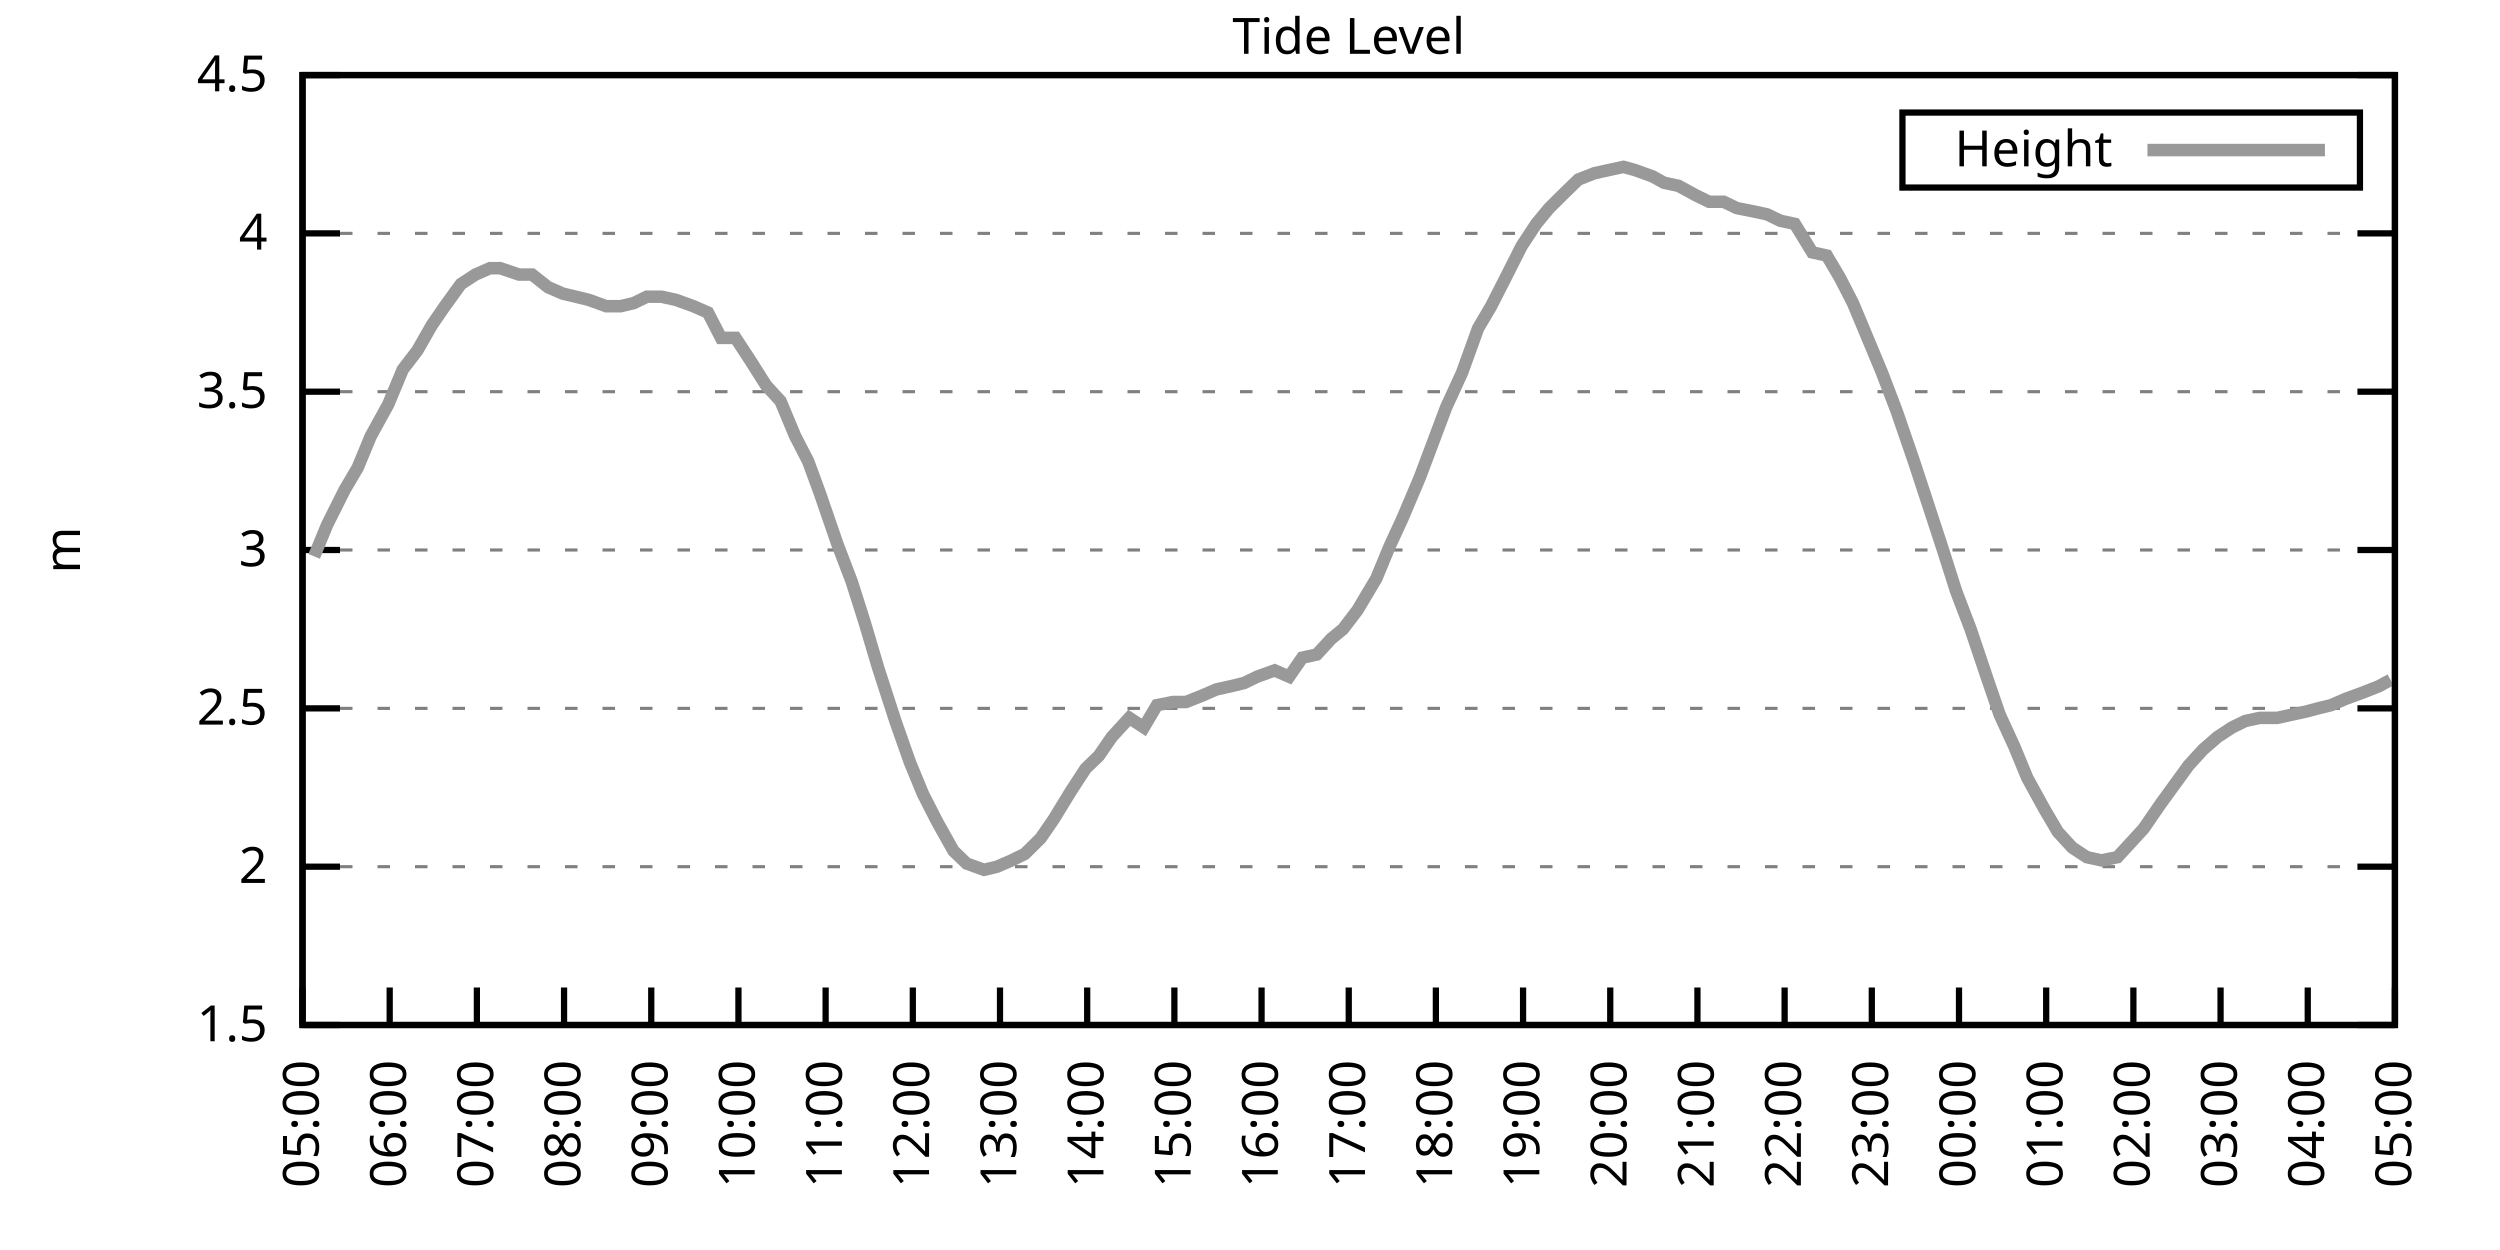
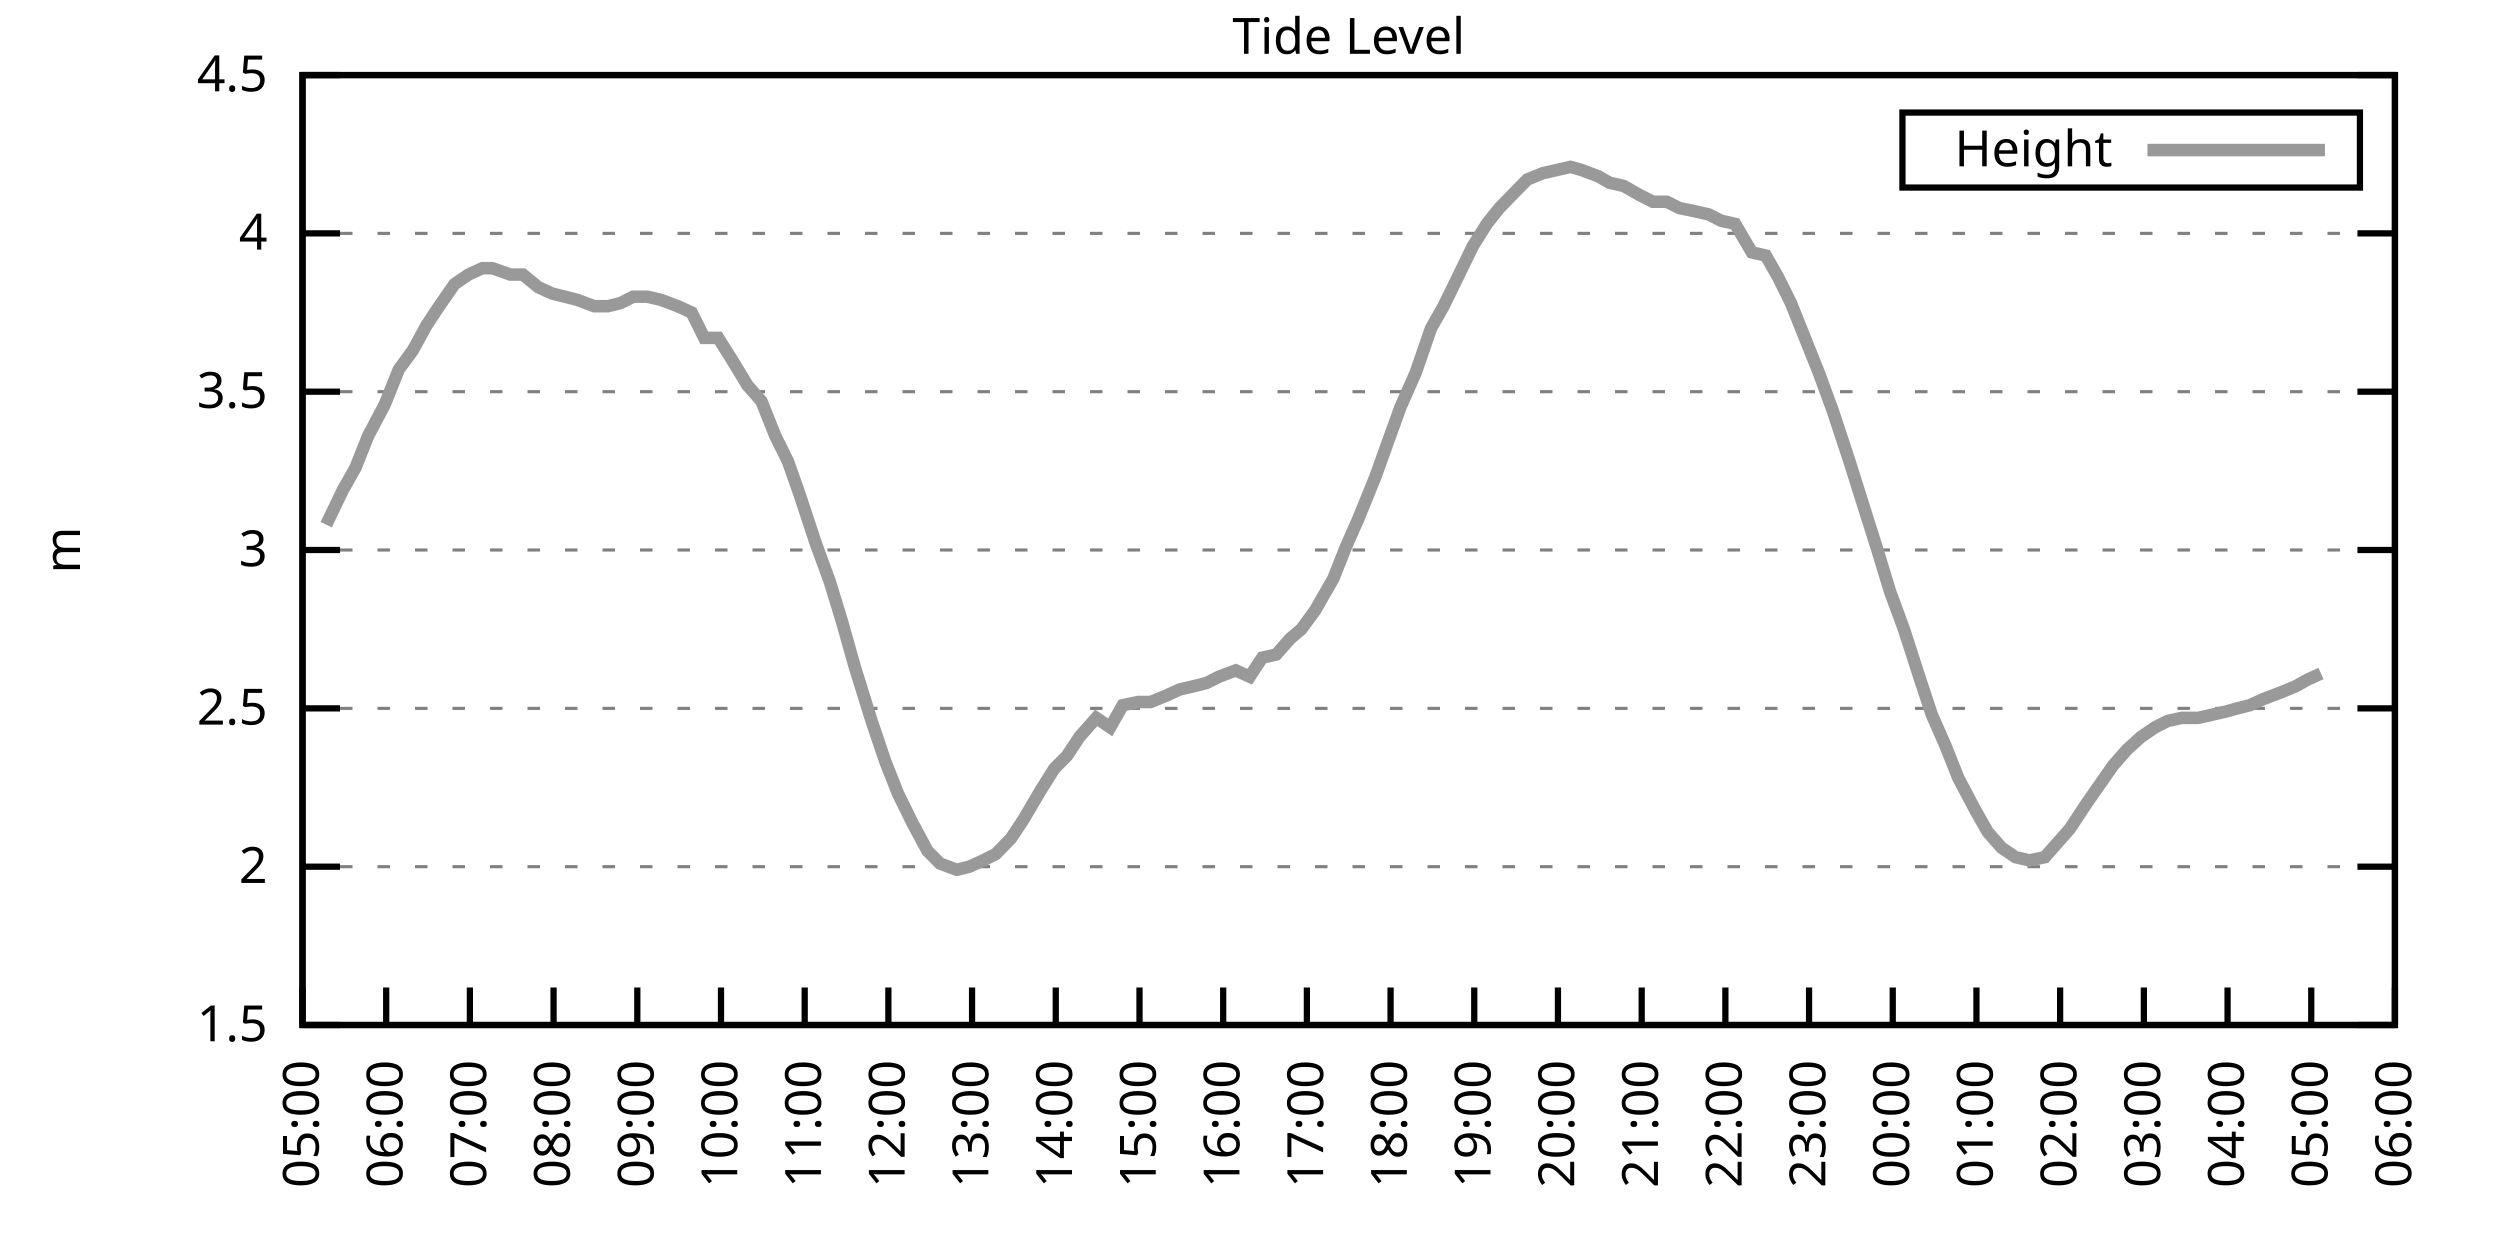
<svg xmlns="http://www.w3.org/2000/svg" xmlns:xlink="http://www.w3.org/1999/xlink" width="400" height="200" viewBox="0 0 400 200">
  <g id="gnuplot_canvas">
    <rect x="0" y="0" width="400" height="200" fill="none" />
    <defs>
      <circle id="gpDot" r="0.5" stroke-width="0.5" stroke="currentColor" />
      <path id="gpPt0" stroke-width="0.333" stroke="currentColor" d="M-1,0 h2 M0,-1 v2" />
      <path id="gpPt1" stroke-width="0.333" stroke="currentColor" d="M-1,-1 L1,1 M1,-1 L-1,1" />
      <path id="gpPt2" stroke-width="0.333" stroke="currentColor" d="M-1,0 L1,0 M0,-1 L0,1 M-1,-1 L1,1 M-1,1 L1,-1" />
      <rect id="gpPt3" stroke-width="0.333" stroke="currentColor" x="-1" y="-1" width="2" height="2" />
      <rect id="gpPt4" stroke-width="0.333" stroke="currentColor" fill="currentColor" x="-1" y="-1" width="2" height="2" />
      <circle id="gpPt5" stroke-width="0.333" stroke="currentColor" cx="0" cy="0" r="1" />
      <use xlink:href="#gpPt5" id="gpPt6" fill="currentColor" stroke="none" />
      <path id="gpPt7" stroke-width="0.333" stroke="currentColor" d="M0,-1.33 L-1.33,0.67 L1.33,0.67 z" />
      <use xlink:href="#gpPt7" id="gpPt8" fill="currentColor" stroke="none" />
      <use xlink:href="#gpPt7" id="gpPt9" stroke="currentColor" transform="rotate(180)" />
      <use xlink:href="#gpPt9" id="gpPt10" fill="currentColor" stroke="none" />
      <use xlink:href="#gpPt3" id="gpPt11" stroke="currentColor" transform="rotate(45)" />
      <use xlink:href="#gpPt11" id="gpPt12" fill="currentColor" stroke="none" />
      <path id="gpPt13" stroke-width="0.333" stroke="currentColor" d="M0,1.330 L1.265,0.411 L0.782,-1.067 L-0.782,-1.076 L-1.265,0.411 z" />
      <use xlink:href="#gpPt13" id="gpPt14" fill="currentColor" stroke="none" />
      <filter id="textbox" filterUnits="objectBoundingBox" x="0" y="0" height="1" width="1">
        <feFlood flood-color="white" flood-opacity="1" result="bgnd" />
        <feComposite in="SourceGraphic" in2="bgnd" operator="atop" />
      </filter>
      <filter id="greybox" filterUnits="objectBoundingBox" x="0" y="0" height="1" width="1">
        <feFlood flood-color="lightgrey" flood-opacity="1" result="grey" />
        <feComposite in="SourceGraphic" in2="grey" operator="atop" />
      </filter>
    </defs>
    <g fill="none" color="white" stroke="currentColor" stroke-width="1.00" stroke-linecap="butt" stroke-linejoin="miter">
</g>
    <g fill="none" color="black" stroke="currentColor" stroke-width="1.00" stroke-linecap="butt" stroke-linejoin="miter">
      <g stroke="none" shape-rendering="crispEdges">
        <polygon fill="rgb(255, 255, 255)" points="48.40,164.00 383.18,164.00 383.18,12.02 48.40,12.02 " />
      </g>
    </g>
    <g fill="none" color="black" stroke="currentColor" stroke-width="1.00" stroke-linecap="butt" stroke-linejoin="miter">
</g>
    <g fill="none" color="black" stroke="black" stroke-width="0.50" stroke-linecap="butt" stroke-linejoin="miter">
</g>
    <g fill="none" color="gray" stroke="currentColor" stroke-width="0.50" stroke-linecap="butt" stroke-linejoin="miter">
      <path stroke="gray" stroke-dasharray="2,4" class="gridline" d="M48.40,164.00 L383.19,164.00  " />
    </g>
    <g fill="none" color="gray" stroke="gray" stroke-width="1.00" stroke-linecap="butt" stroke-linejoin="miter">
</g>
    <g fill="none" color="black" stroke="currentColor" stroke-width="1.00" stroke-linecap="butt" stroke-linejoin="miter">
      <path stroke="black" d="M48.40,164.00 L54.40,164.00 M383.19,164.00 L377.19,164.00  " />
      <g transform="translate(42.80,166.60)" stroke="none" fill="black" font-family="Sans" font-size="8.00" text-anchor="end">
        <text>
          <tspan font-family="Sans"> 1.5</tspan>
        </text>
      </g>
    </g>
    <g fill="none" color="black" stroke="currentColor" stroke-width="1.00" stroke-linecap="butt" stroke-linejoin="miter">
</g>
    <g fill="none" color="black" stroke="black" stroke-width="0.50" stroke-linecap="butt" stroke-linejoin="miter">
</g>
    <g fill="none" color="gray" stroke="currentColor" stroke-width="0.50" stroke-linecap="butt" stroke-linejoin="miter">
      <path stroke="gray" stroke-dasharray="2,4" class="gridline" d="M48.40,138.67 L383.19,138.67  " />
    </g>
    <g fill="none" color="gray" stroke="gray" stroke-width="1.00" stroke-linecap="butt" stroke-linejoin="miter">
</g>
    <g fill="none" color="black" stroke="currentColor" stroke-width="1.00" stroke-linecap="butt" stroke-linejoin="miter">
      <path stroke="black" d="M48.40,138.67 L54.40,138.67 M383.19,138.67 L377.19,138.67  " />
      <g transform="translate(42.80,141.27)" stroke="none" fill="black" font-family="Sans" font-size="8.00" text-anchor="end">
        <text>
          <tspan font-family="Sans"> 2</tspan>
        </text>
      </g>
    </g>
    <g fill="none" color="black" stroke="currentColor" stroke-width="1.00" stroke-linecap="butt" stroke-linejoin="miter">
</g>
    <g fill="none" color="black" stroke="black" stroke-width="0.50" stroke-linecap="butt" stroke-linejoin="miter">
</g>
    <g fill="none" color="gray" stroke="currentColor" stroke-width="0.50" stroke-linecap="butt" stroke-linejoin="miter">
      <path stroke="gray" stroke-dasharray="2,4" class="gridline" d="M48.40,113.34 L383.19,113.34  " />
    </g>
    <g fill="none" color="gray" stroke="gray" stroke-width="1.00" stroke-linecap="butt" stroke-linejoin="miter">
</g>
    <g fill="none" color="black" stroke="currentColor" stroke-width="1.00" stroke-linecap="butt" stroke-linejoin="miter">
      <path stroke="black" d="M48.40,113.34 L54.40,113.34 M383.19,113.34 L377.19,113.34  " />
      <g transform="translate(42.80,115.94)" stroke="none" fill="black" font-family="Sans" font-size="8.00" text-anchor="end">
        <text>
          <tspan font-family="Sans"> 2.5</tspan>
        </text>
      </g>
    </g>
    <g fill="none" color="black" stroke="currentColor" stroke-width="1.00" stroke-linecap="butt" stroke-linejoin="miter">
</g>
    <g fill="none" color="black" stroke="black" stroke-width="0.50" stroke-linecap="butt" stroke-linejoin="miter">
</g>
    <g fill="none" color="gray" stroke="currentColor" stroke-width="0.50" stroke-linecap="butt" stroke-linejoin="miter">
      <path stroke="gray" stroke-dasharray="2,4" class="gridline" d="M48.40,88.00 L383.19,88.00  " />
    </g>
    <g fill="none" color="gray" stroke="gray" stroke-width="1.00" stroke-linecap="butt" stroke-linejoin="miter">
</g>
    <g fill="none" color="black" stroke="currentColor" stroke-width="1.00" stroke-linecap="butt" stroke-linejoin="miter">
      <path stroke="black" d="M48.40,88.00 L54.40,88.00 M383.19,88.00 L377.19,88.00  " />
      <g transform="translate(42.80,90.60)" stroke="none" fill="black" font-family="Sans" font-size="8.00" text-anchor="end">
        <text>
          <tspan font-family="Sans"> 3</tspan>
        </text>
      </g>
    </g>
    <g fill="none" color="black" stroke="currentColor" stroke-width="1.00" stroke-linecap="butt" stroke-linejoin="miter">
</g>
    <g fill="none" color="black" stroke="black" stroke-width="0.50" stroke-linecap="butt" stroke-linejoin="miter">
</g>
    <g fill="none" color="gray" stroke="currentColor" stroke-width="0.50" stroke-linecap="butt" stroke-linejoin="miter">
      <path stroke="gray" stroke-dasharray="2,4" class="gridline" d="M48.40,62.67 L383.19,62.67  " />
    </g>
    <g fill="none" color="gray" stroke="gray" stroke-width="1.00" stroke-linecap="butt" stroke-linejoin="miter">
</g>
    <g fill="none" color="black" stroke="currentColor" stroke-width="1.00" stroke-linecap="butt" stroke-linejoin="miter">
      <path stroke="black" d="M48.40,62.67 L54.40,62.67 M383.19,62.67 L377.19,62.67  " />
      <g transform="translate(42.80,65.27)" stroke="none" fill="black" font-family="Sans" font-size="8.00" text-anchor="end">
        <text>
          <tspan font-family="Sans"> 3.5</tspan>
        </text>
      </g>
    </g>
    <g fill="none" color="black" stroke="currentColor" stroke-width="1.00" stroke-linecap="butt" stroke-linejoin="miter">
</g>
    <g fill="none" color="black" stroke="black" stroke-width="0.50" stroke-linecap="butt" stroke-linejoin="miter">
</g>
    <g fill="none" color="gray" stroke="currentColor" stroke-width="0.50" stroke-linecap="butt" stroke-linejoin="miter">
      <path stroke="gray" stroke-dasharray="2,4" class="gridline" d="M48.40,37.34 L383.19,37.34  " />
    </g>
    <g fill="none" color="gray" stroke="gray" stroke-width="1.00" stroke-linecap="butt" stroke-linejoin="miter">
</g>
    <g fill="none" color="black" stroke="currentColor" stroke-width="1.00" stroke-linecap="butt" stroke-linejoin="miter">
      <path stroke="black" d="M48.40,37.34 L54.40,37.34 M383.19,37.34 L377.19,37.34  " />
      <g transform="translate(42.80,39.94)" stroke="none" fill="black" font-family="Sans" font-size="8.00" text-anchor="end">
        <text>
          <tspan font-family="Sans"> 4</tspan>
        </text>
      </g>
    </g>
    <g fill="none" color="black" stroke="currentColor" stroke-width="1.00" stroke-linecap="butt" stroke-linejoin="miter">
</g>
    <g fill="none" color="black" stroke="black" stroke-width="0.50" stroke-linecap="butt" stroke-linejoin="miter">
</g>
    <g fill="none" color="gray" stroke="currentColor" stroke-width="0.50" stroke-linecap="butt" stroke-linejoin="miter">
      <path stroke="gray" stroke-dasharray="2,4" class="gridline" d="M48.40,12.01 L383.19,12.01  " />
    </g>
    <g fill="none" color="gray" stroke="gray" stroke-width="1.00" stroke-linecap="butt" stroke-linejoin="miter">
</g>
    <g fill="none" color="black" stroke="currentColor" stroke-width="1.00" stroke-linecap="butt" stroke-linejoin="miter">
      <path stroke="black" d="M48.40,12.01 L54.40,12.01 M383.19,12.01 L377.19,12.01  " />
      <g transform="translate(42.80,14.61)" stroke="none" fill="black" font-family="Sans" font-size="8.00" text-anchor="end">
        <text>
          <tspan font-family="Sans"> 4.5</tspan>
        </text>
      </g>
    </g>
    <g fill="none" color="black" stroke="currentColor" stroke-width="1.00" stroke-linecap="butt" stroke-linejoin="miter">
      <path stroke="black" d="M48.40,164.00 L48.40,158.00  " />
      <g transform="translate(51.00,169.60) rotate(270.00)" stroke="none" fill="black" font-family="Sans" font-size="8.00" text-anchor="end">
        <text>
          <tspan font-family="Sans">05:00</tspan>
        </text>
      </g>
    </g>
    <g fill="none" color="black" stroke="currentColor" stroke-width="1.00" stroke-linecap="butt" stroke-linejoin="miter">
-       <path stroke="black" d="M62.35,164.00 L62.35,158.00  " />
-       <g transform="translate(64.95,169.60) rotate(270.00)" stroke="none" fill="black" font-family="Sans" font-size="8.00" text-anchor="end">
+       <path stroke="black" d="M61.79,164.00 L61.79,158.00  " />
+       <g transform="translate(64.39,169.60) rotate(270.00)" stroke="none" fill="black" font-family="Sans" font-size="8.00" text-anchor="end">
        <text>
          <tspan font-family="Sans">06:00</tspan>
        </text>
      </g>
    </g>
    <g fill="none" color="black" stroke="currentColor" stroke-width="1.00" stroke-linecap="butt" stroke-linejoin="miter">
-       <path stroke="black" d="M76.30,164.00 L76.30,158.00  " />
-       <g transform="translate(78.90,169.60) rotate(270.00)" stroke="none" fill="black" font-family="Sans" font-size="8.00" text-anchor="end">
+       <path stroke="black" d="M75.18,164.00 L75.18,158.00  " />
+       <g transform="translate(77.78,169.60) rotate(270.00)" stroke="none" fill="black" font-family="Sans" font-size="8.00" text-anchor="end">
        <text>
          <tspan font-family="Sans">07:00</tspan>
        </text>
      </g>
    </g>
    <g fill="none" color="black" stroke="currentColor" stroke-width="1.00" stroke-linecap="butt" stroke-linejoin="miter">
-       <path stroke="black" d="M90.25,164.00 L90.25,158.00  " />
-       <g transform="translate(92.85,169.60) rotate(270.00)" stroke="none" fill="black" font-family="Sans" font-size="8.00" text-anchor="end">
+       <path stroke="black" d="M88.57,164.00 L88.57,158.00  " />
+       <g transform="translate(91.17,169.60) rotate(270.00)" stroke="none" fill="black" font-family="Sans" font-size="8.00" text-anchor="end">
        <text>
          <tspan font-family="Sans">08:00</tspan>
        </text>
      </g>
    </g>
    <g fill="none" color="black" stroke="currentColor" stroke-width="1.00" stroke-linecap="butt" stroke-linejoin="miter">
-       <path stroke="black" d="M104.20,164.00 L104.20,158.00  " />
-       <g transform="translate(106.80,169.60) rotate(270.00)" stroke="none" fill="black" font-family="Sans" font-size="8.00" text-anchor="end">
+       <path stroke="black" d="M101.97,164.00 L101.97,158.00  " />
+       <g transform="translate(104.57,169.60) rotate(270.00)" stroke="none" fill="black" font-family="Sans" font-size="8.00" text-anchor="end">
        <text>
          <tspan font-family="Sans">09:00</tspan>
        </text>
      </g>
    </g>
    <g fill="none" color="black" stroke="currentColor" stroke-width="1.00" stroke-linecap="butt" stroke-linejoin="miter">
-       <path stroke="black" d="M118.15,164.00 L118.15,158.00  " />
-       <g transform="translate(120.75,169.60) rotate(270.00)" stroke="none" fill="black" font-family="Sans" font-size="8.00" text-anchor="end">
+       <path stroke="black" d="M115.36,164.00 L115.36,158.00  " />
+       <g transform="translate(117.96,169.60) rotate(270.00)" stroke="none" fill="black" font-family="Sans" font-size="8.00" text-anchor="end">
        <text>
          <tspan font-family="Sans">10:00</tspan>
        </text>
      </g>
    </g>
    <g fill="none" color="black" stroke="currentColor" stroke-width="1.00" stroke-linecap="butt" stroke-linejoin="miter">
-       <path stroke="black" d="M132.10,164.00 L132.10,158.00  " />
-       <g transform="translate(134.70,169.60) rotate(270.00)" stroke="none" fill="black" font-family="Sans" font-size="8.00" text-anchor="end">
+       <path stroke="black" d="M128.75,164.00 L128.75,158.00  " />
+       <g transform="translate(131.35,169.60) rotate(270.00)" stroke="none" fill="black" font-family="Sans" font-size="8.00" text-anchor="end">
        <text>
          <tspan font-family="Sans">11:00</tspan>
        </text>
      </g>
    </g>
    <g fill="none" color="black" stroke="currentColor" stroke-width="1.00" stroke-linecap="butt" stroke-linejoin="miter">
-       <path stroke="black" d="M146.05,164.00 L146.05,158.00  " />
-       <g transform="translate(148.65,169.60) rotate(270.00)" stroke="none" fill="black" font-family="Sans" font-size="8.00" text-anchor="end">
+       <path stroke="black" d="M142.14,164.00 L142.14,158.00  " />
+       <g transform="translate(144.74,169.60) rotate(270.00)" stroke="none" fill="black" font-family="Sans" font-size="8.00" text-anchor="end">
        <text>
          <tspan font-family="Sans">12:00</tspan>
        </text>
      </g>
    </g>
    <g fill="none" color="black" stroke="currentColor" stroke-width="1.00" stroke-linecap="butt" stroke-linejoin="miter">
-       <path stroke="black" d="M160.00,164.00 L160.00,158.00  " />
-       <g transform="translate(162.60,169.60) rotate(270.00)" stroke="none" fill="black" font-family="Sans" font-size="8.00" text-anchor="end">
+       <path stroke="black" d="M155.53,164.00 L155.53,158.00  " />
+       <g transform="translate(158.13,169.60) rotate(270.00)" stroke="none" fill="black" font-family="Sans" font-size="8.00" text-anchor="end">
        <text>
          <tspan font-family="Sans">13:00</tspan>
        </text>
      </g>
    </g>
    <g fill="none" color="black" stroke="currentColor" stroke-width="1.00" stroke-linecap="butt" stroke-linejoin="miter">
-       <path stroke="black" d="M173.95,164.00 L173.95,158.00  " />
-       <g transform="translate(176.55,169.60) rotate(270.00)" stroke="none" fill="black" font-family="Sans" font-size="8.00" text-anchor="end">
+       <path stroke="black" d="M168.92,164.00 L168.92,158.00  " />
+       <g transform="translate(171.52,169.60) rotate(270.00)" stroke="none" fill="black" font-family="Sans" font-size="8.00" text-anchor="end">
        <text>
          <tspan font-family="Sans">14:00</tspan>
        </text>
      </g>
    </g>
    <g fill="none" color="black" stroke="currentColor" stroke-width="1.00" stroke-linecap="butt" stroke-linejoin="miter">
-       <path stroke="black" d="M187.90,164.00 L187.90,158.00  " />
-       <g transform="translate(190.50,169.60) rotate(270.00)" stroke="none" fill="black" font-family="Sans" font-size="8.00" text-anchor="end">
+       <path stroke="black" d="M182.32,164.00 L182.32,158.00  " />
+       <g transform="translate(184.92,169.60) rotate(270.00)" stroke="none" fill="black" font-family="Sans" font-size="8.00" text-anchor="end">
        <text>
          <tspan font-family="Sans">15:00</tspan>
        </text>
      </g>
    </g>
    <g fill="none" color="black" stroke="currentColor" stroke-width="1.00" stroke-linecap="butt" stroke-linejoin="miter">
-       <path stroke="black" d="M201.85,164.00 L201.85,158.00  " />
-       <g transform="translate(204.45,169.60) rotate(270.00)" stroke="none" fill="black" font-family="Sans" font-size="8.00" text-anchor="end">
+       <path stroke="black" d="M195.71,164.00 L195.71,158.00  " />
+       <g transform="translate(198.31,169.60) rotate(270.00)" stroke="none" fill="black" font-family="Sans" font-size="8.00" text-anchor="end">
        <text>
          <tspan font-family="Sans">16:00</tspan>
        </text>
      </g>
    </g>
    <g fill="none" color="black" stroke="currentColor" stroke-width="1.00" stroke-linecap="butt" stroke-linejoin="miter">
-       <path stroke="black" d="M215.80,164.00 L215.80,158.00  " />
-       <g transform="translate(218.40,169.60) rotate(270.00)" stroke="none" fill="black" font-family="Sans" font-size="8.00" text-anchor="end">
+       <path stroke="black" d="M209.10,164.00 L209.10,158.00  " />
+       <g transform="translate(211.70,169.60) rotate(270.00)" stroke="none" fill="black" font-family="Sans" font-size="8.00" text-anchor="end">
        <text>
          <tspan font-family="Sans">17:00</tspan>
        </text>
      </g>
    </g>
    <g fill="none" color="black" stroke="currentColor" stroke-width="1.00" stroke-linecap="butt" stroke-linejoin="miter">
-       <path stroke="black" d="M229.74,164.00 L229.74,158.00  " />
-       <g transform="translate(232.34,169.60) rotate(270.00)" stroke="none" fill="black" font-family="Sans" font-size="8.00" text-anchor="end">
+       <path stroke="black" d="M222.49,164.00 L222.49,158.00  " />
+       <g transform="translate(225.09,169.60) rotate(270.00)" stroke="none" fill="black" font-family="Sans" font-size="8.00" text-anchor="end">
        <text>
          <tspan font-family="Sans">18:00</tspan>
        </text>
      </g>
    </g>
    <g fill="none" color="black" stroke="currentColor" stroke-width="1.00" stroke-linecap="butt" stroke-linejoin="miter">
-       <path stroke="black" d="M243.69,164.00 L243.69,158.00  " />
-       <g transform="translate(246.29,169.60) rotate(270.00)" stroke="none" fill="black" font-family="Sans" font-size="8.00" text-anchor="end">
+       <path stroke="black" d="M235.88,164.00 L235.88,158.00  " />
+       <g transform="translate(238.48,169.60) rotate(270.00)" stroke="none" fill="black" font-family="Sans" font-size="8.00" text-anchor="end">
        <text>
          <tspan font-family="Sans">19:00</tspan>
        </text>
      </g>
    </g>
    <g fill="none" color="black" stroke="currentColor" stroke-width="1.00" stroke-linecap="butt" stroke-linejoin="miter">
-       <path stroke="black" d="M257.64,164.00 L257.64,158.00  " />
-       <g transform="translate(260.24,169.60) rotate(270.00)" stroke="none" fill="black" font-family="Sans" font-size="8.00" text-anchor="end">
+       <path stroke="black" d="M249.27,164.00 L249.27,158.00  " />
+       <g transform="translate(251.87,169.60) rotate(270.00)" stroke="none" fill="black" font-family="Sans" font-size="8.00" text-anchor="end">
        <text>
          <tspan font-family="Sans">20:00</tspan>
        </text>
      </g>
    </g>
    <g fill="none" color="black" stroke="currentColor" stroke-width="1.00" stroke-linecap="butt" stroke-linejoin="miter">
-       <path stroke="black" d="M271.59,164.00 L271.59,158.00  " />
-       <g transform="translate(274.19,169.60) rotate(270.00)" stroke="none" fill="black" font-family="Sans" font-size="8.00" text-anchor="end">
+       <path stroke="black" d="M262.67,164.00 L262.67,158.00  " />
+       <g transform="translate(265.27,169.60) rotate(270.00)" stroke="none" fill="black" font-family="Sans" font-size="8.00" text-anchor="end">
        <text>
          <tspan font-family="Sans">21:00</tspan>
        </text>
      </g>
    </g>
    <g fill="none" color="black" stroke="currentColor" stroke-width="1.00" stroke-linecap="butt" stroke-linejoin="miter">
-       <path stroke="black" d="M285.54,164.00 L285.54,158.00  " />
-       <g transform="translate(288.14,169.60) rotate(270.00)" stroke="none" fill="black" font-family="Sans" font-size="8.00" text-anchor="end">
+       <path stroke="black" d="M276.06,164.00 L276.06,158.00  " />
+       <g transform="translate(278.66,169.60) rotate(270.00)" stroke="none" fill="black" font-family="Sans" font-size="8.00" text-anchor="end">
        <text>
          <tspan font-family="Sans">22:00</tspan>
        </text>
      </g>
    </g>
    <g fill="none" color="black" stroke="currentColor" stroke-width="1.00" stroke-linecap="butt" stroke-linejoin="miter">
-       <path stroke="black" d="M299.49,164.00 L299.49,158.00  " />
-       <g transform="translate(302.09,169.60) rotate(270.00)" stroke="none" fill="black" font-family="Sans" font-size="8.00" text-anchor="end">
+       <path stroke="black" d="M289.45,164.00 L289.45,158.00  " />
+       <g transform="translate(292.05,169.60) rotate(270.00)" stroke="none" fill="black" font-family="Sans" font-size="8.00" text-anchor="end">
        <text>
          <tspan font-family="Sans">23:00</tspan>
        </text>
      </g>
    </g>
    <g fill="none" color="black" stroke="currentColor" stroke-width="1.00" stroke-linecap="butt" stroke-linejoin="miter">
-       <path stroke="black" d="M313.44,164.00 L313.44,158.00  " />
-       <g transform="translate(316.04,169.60) rotate(270.00)" stroke="none" fill="black" font-family="Sans" font-size="8.00" text-anchor="end">
+       <path stroke="black" d="M302.84,164.00 L302.84,158.00  " />
+       <g transform="translate(305.44,169.60) rotate(270.00)" stroke="none" fill="black" font-family="Sans" font-size="8.00" text-anchor="end">
        <text>
          <tspan font-family="Sans">00:00</tspan>
        </text>
      </g>
    </g>
    <g fill="none" color="black" stroke="currentColor" stroke-width="1.00" stroke-linecap="butt" stroke-linejoin="miter">
-       <path stroke="black" d="M327.39,164.00 L327.39,158.00  " />
-       <g transform="translate(329.99,169.60) rotate(270.00)" stroke="none" fill="black" font-family="Sans" font-size="8.00" text-anchor="end">
+       <path stroke="black" d="M316.23,164.00 L316.23,158.00  " />
+       <g transform="translate(318.83,169.60) rotate(270.00)" stroke="none" fill="black" font-family="Sans" font-size="8.00" text-anchor="end">
        <text>
          <tspan font-family="Sans">01:00</tspan>
        </text>
      </g>
    </g>
    <g fill="none" color="black" stroke="currentColor" stroke-width="1.00" stroke-linecap="butt" stroke-linejoin="miter">
-       <path stroke="black" d="M341.34,164.00 L341.34,158.00  " />
-       <g transform="translate(343.94,169.60) rotate(270.00)" stroke="none" fill="black" font-family="Sans" font-size="8.00" text-anchor="end">
+       <path stroke="black" d="M329.62,164.00 L329.62,158.00  " />
+       <g transform="translate(332.22,169.60) rotate(270.00)" stroke="none" fill="black" font-family="Sans" font-size="8.00" text-anchor="end">
        <text>
          <tspan font-family="Sans">02:00</tspan>
        </text>
      </g>
    </g>
    <g fill="none" color="black" stroke="currentColor" stroke-width="1.00" stroke-linecap="butt" stroke-linejoin="miter">
-       <path stroke="black" d="M355.29,164.00 L355.29,158.00  " />
-       <g transform="translate(357.89,169.60) rotate(270.00)" stroke="none" fill="black" font-family="Sans" font-size="8.00" text-anchor="end">
+       <path stroke="black" d="M343.02,164.00 L343.02,158.00  " />
+       <g transform="translate(345.62,169.60) rotate(270.00)" stroke="none" fill="black" font-family="Sans" font-size="8.00" text-anchor="end">
        <text>
          <tspan font-family="Sans">03:00</tspan>
        </text>
      </g>
    </g>
    <g fill="none" color="black" stroke="currentColor" stroke-width="1.00" stroke-linecap="butt" stroke-linejoin="miter">
-       <path stroke="black" d="M369.24,164.00 L369.24,158.00  " />
-       <g transform="translate(371.84,169.60) rotate(270.00)" stroke="none" fill="black" font-family="Sans" font-size="8.00" text-anchor="end">
+       <path stroke="black" d="M356.41,164.00 L356.41,158.00  " />
+       <g transform="translate(359.01,169.60) rotate(270.00)" stroke="none" fill="black" font-family="Sans" font-size="8.00" text-anchor="end">
        <text>
          <tspan font-family="Sans">04:00</tspan>
+         </text>
+       </g>
+     </g>
+     <g fill="none" color="black" stroke="currentColor" stroke-width="1.00" stroke-linecap="butt" stroke-linejoin="miter">
+       <path stroke="black" d="M369.80,164.00 L369.80,158.00  " />
+       <g transform="translate(372.40,169.60) rotate(270.00)" stroke="none" fill="black" font-family="Sans" font-size="8.00" text-anchor="end">
+         <text>
+           <tspan font-family="Sans">05:00</tspan>
        </text>
      </g>
    </g>
    <g fill="none" color="black" stroke="currentColor" stroke-width="1.00" stroke-linecap="butt" stroke-linejoin="miter">
      <path stroke="black" d="M383.19,164.00 L383.19,158.00  " />
      <g transform="translate(385.79,169.60) rotate(270.00)" stroke="none" fill="black" font-family="Sans" font-size="8.00" text-anchor="end">
        <text>
-           <tspan font-family="Sans">05:00</tspan>
+           <tspan font-family="Sans">06:00</tspan>
        </text>
      </g>
    </g>
    <g fill="none" color="black" stroke="currentColor" stroke-width="1.00" stroke-linecap="butt" stroke-linejoin="miter">
</g>
    <g fill="none" color="black" stroke="currentColor" stroke-width="1.00" stroke-linecap="butt" stroke-linejoin="miter">
      <path stroke="black" d="M48.40,12.01 L48.40,164.00 L383.19,164.00 L383.19,12.01 L48.40,12.01 Z  " />
    </g>
    <g fill="none" color="black" stroke="currentColor" stroke-width="1.00" stroke-linecap="butt" stroke-linejoin="miter">
</g>
    <g fill="none" color="black" stroke="currentColor" stroke-width="1.00" stroke-linecap="butt" stroke-linejoin="miter">
      <path stroke="black" d="M304.39,30.01 L304.39,18.01 L377.59,18.01 L377.59,30.01 L304.39,30.01 Z  " />
    </g>
    <g id="Tide_level_plot_1">
      <g fill="none" color="white" stroke="black" stroke-width="2.00" stroke-linecap="butt" stroke-linejoin="miter">
</g>
      <g fill="none" color="black" stroke="currentColor" stroke-width="2.00" stroke-linecap="butt" stroke-linejoin="miter">
        <g transform="translate(337.99,26.61)" stroke="none" fill="black" font-family="Sans" font-size="8.00" text-anchor="end">
          <text>
            <tspan font-family="Sans">Height</tspan>
          </text>
        </g>
      </g>
      <g fill="none" color="black" stroke="currentColor" stroke-width="2.00" stroke-linecap="butt" stroke-linejoin="miter">
-         <path stroke="rgb(153, 153, 153)" d="M343.59,24.01 L371.99,24.01 M50.26,89.02 L52.35,83.95 L55.14,78.38 L57.23,74.83 L59.33,69.77 L62.12,64.70   L64.44,59.13 L66.77,56.09 L69.09,52.03 L71.18,48.99 L73.74,45.45 L76.07,43.93 L78.39,42.91 L80.02,42.91   L83.04,43.93 L85.13,43.93 L87.69,45.95 L90.02,46.97 L92.11,47.47 L94.20,47.98 L96.99,48.99 L99.32,48.99   L101.41,48.49 L103.50,47.47 L105.83,47.47 L108.15,47.98 L110.94,48.99 L113.27,50.01 L115.36,54.06 L117.68,54.06   L120.01,57.61 L122.57,61.66 L124.89,64.19 L127.22,69.77 L129.31,73.82 L131.17,78.89 L133.96,86.99 L136.28,93.07   L138.37,99.66 L140.47,106.75 L143.26,115.36 L145.58,121.95 L147.67,127.02 L150.00,131.58 L152.56,136.14 L154.65,138.16   L157.44,139.17 L159.53,138.67 L161.86,137.66 L163.95,136.64 L166.51,134.11 L168.60,131.07 L171.39,126.51 L173.71,122.96   L175.81,120.94 L177.90,117.90 L180.69,114.86 L183.01,116.38 L185.11,112.83 L187.66,112.32 L189.76,112.32 L192.31,111.31   L194.64,110.30 L196.96,109.79 L199.06,109.28 L201.15,108.27 L203.94,107.26 L206.26,108.27 L208.36,105.23 L210.68,104.72   L213.01,102.19 L214.87,100.67 L217.19,97.63 L220.21,92.56 L222.30,87.50 L224.40,82.94 L227.19,76.35 L229.28,70.78   L231.37,65.21 L233.93,59.63 L236.49,52.54 L238.58,48.99 L240.90,44.43 L243.46,39.37 L245.79,35.82 L247.88,33.29   L250.44,30.76 L252.53,28.73 L255.09,27.72 L257.41,27.21 L259.74,26.70 L261.60,27.21 L264.39,28.22 L266.25,29.24   L268.57,29.74 L271.36,31.26 L273.45,32.28 L275.78,32.28 L277.87,33.29 L280.43,33.80 L282.75,34.30 L284.85,35.32   L287.17,35.82 L289.96,40.38 L292.29,40.89 L294.38,44.43 L296.47,48.49 L298.80,54.06 L301.12,59.63 L303.44,65.71   L306.23,73.82 L308.56,80.91 L310.88,88.00 L312.98,94.59 L315.30,100.67 L317.86,108.27 L319.95,114.35 L322.28,119.42   L324.37,124.48 L327.16,129.55 L329.25,133.10 L331.58,135.63 L333.90,137.15 L336.23,137.66 L338.78,137.15 L341.11,134.62   L342.97,132.59 L345.76,128.54 L350.18,122.46 L352.50,119.92 L354.83,117.90 L357.15,116.38 L359.24,115.36 L361.57,114.86   L364.36,114.86 L366.68,114.35 L369.01,113.84 L370.87,113.34 L372.96,112.83 L375.29,111.82 L378.08,110.80 L380.63,109.79   L382.49,108.78  " />
+         <path stroke="rgb(153, 153, 153)" d="M343.59,24.01 L371.99,24.01 M52.19,83.95 L54.87,78.38 L56.88,74.83 L58.89,69.77 L61.57,64.70 L63.80,59.13   L66.03,56.09 L68.26,52.03 L70.27,48.99 L72.73,45.45 L74.96,43.93 L77.19,42.91 L78.75,42.91 L81.66,43.93   L83.66,43.93 L86.12,45.95 L88.35,46.97 L90.36,47.47 L92.37,47.98 L95.05,48.99 L97.28,48.99 L99.29,48.49   L101.30,47.47 L103.53,47.47 L105.76,47.98 L108.44,48.99 L110.67,50.01 L112.68,54.06 L114.91,54.06 L117.14,57.61   L119.60,61.66 L121.83,64.19 L124.06,69.77 L126.07,73.82 L127.86,78.89 L130.54,86.99 L132.77,93.07 L134.78,99.66   L136.78,106.75 L139.46,115.36 L141.69,121.95 L143.70,127.02 L145.94,131.58 L148.39,136.14 L150.40,138.16 L153.08,139.17   L155.09,138.67 L157.32,137.66 L159.33,136.64 L161.78,134.11 L163.79,131.07 L166.47,126.51 L168.70,122.96 L170.71,120.94   L172.72,117.90 L175.40,114.86 L177.63,116.38 L179.64,112.83 L182.09,112.32 L184.10,112.32 L186.56,111.31 L188.79,110.30   L191.02,109.79 L193.03,109.28 L195.04,108.27 L197.72,107.26 L199.95,108.27 L201.96,105.23 L204.19,104.72 L206.42,102.19   L208.21,100.67 L210.44,97.63 L213.34,92.56 L215.35,87.50 L217.36,82.94 L220.04,76.35 L222.04,70.78 L224.05,65.21   L226.51,59.63 L228.96,52.54 L230.97,48.99 L233.20,44.43 L235.66,39.37 L237.89,35.82 L239.90,33.29 L242.36,30.76   L244.36,28.73 L246.82,27.72 L249.05,27.21 L251.28,26.70 L253.07,27.21 L255.75,28.22 L257.53,29.24 L259.76,29.74   L262.44,31.26 L264.45,32.28 L266.68,32.28 L268.69,33.29 L271.15,33.80 L273.38,34.30 L275.39,35.32 L277.62,35.82   L280.30,40.38 L282.53,40.89 L284.54,44.43 L286.55,48.49 L288.78,54.06 L291.01,59.63 L293.24,65.71 L295.92,73.82   L298.15,80.91 L300.39,88.00 L302.39,94.59 L304.63,100.67 L307.08,108.27 L309.09,114.35 L311.32,119.42 L313.33,124.48   L316.01,129.55 L318.02,133.10 L320.25,135.63 L322.48,137.15 L324.71,137.66 L327.17,137.15 L329.40,134.62 L331.19,132.59   L333.86,128.54 L338.10,122.46 L340.34,119.92 L342.57,117.90 L344.80,116.38 L346.81,115.36 L349.04,114.86 L351.72,114.86   L353.95,114.35 L356.18,113.84 L357.97,113.34 L359.98,112.83 L362.21,111.82 L364.89,110.80 L367.34,109.79 L369.13,108.78   L371.36,107.76  " />
      </g>
    </g>
    <g fill="none" color="black" stroke="currentColor" stroke-width="2.00" stroke-linecap="butt" stroke-linejoin="miter">
</g>
    <g fill="none" color="black" stroke="black" stroke-width="1.00" stroke-linecap="butt" stroke-linejoin="miter">
</g>
    <g fill="none" color="black" stroke="currentColor" stroke-width="1.00" stroke-linecap="butt" stroke-linejoin="miter">
      <path stroke="black" d="M48.40,12.01 L48.40,164.00 L383.19,164.00 L383.19,12.01 L48.40,12.01 Z  " />
      <g transform="translate(12.80,88.01) rotate(270.00)" stroke="none" fill="black" font-family="Sans" font-size="8.00" text-anchor="middle">
        <text>
          <tspan font-family="Sans">m</tspan>
        </text>
      </g>
    </g>
    <g fill="none" color="black" stroke="currentColor" stroke-width="1.00" stroke-linecap="butt" stroke-linejoin="miter">
</g>
    <g fill="none" color="black" stroke="currentColor" stroke-width="1.00" stroke-linecap="butt" stroke-linejoin="miter">
      <g transform="translate(215.79,8.61)" stroke="none" fill="black" font-family="Sans" font-size="8.00" text-anchor="middle">
        <text>
          <tspan font-family="Sans">Tide Level</tspan>
        </text>
      </g>
    </g>
    <g fill="none" color="black" stroke="currentColor" stroke-width="1.00" stroke-linecap="butt" stroke-linejoin="miter">
</g>
  </g>
</svg>
